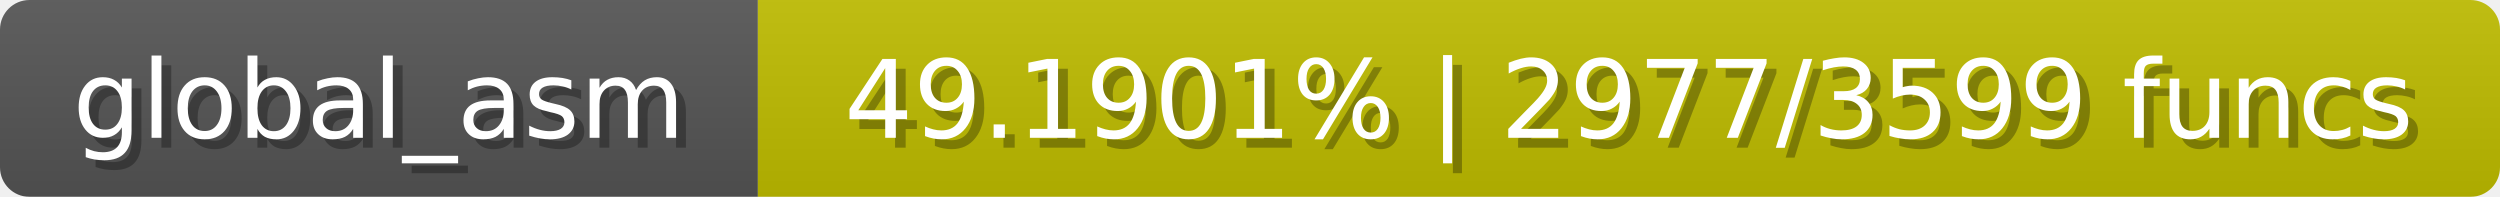
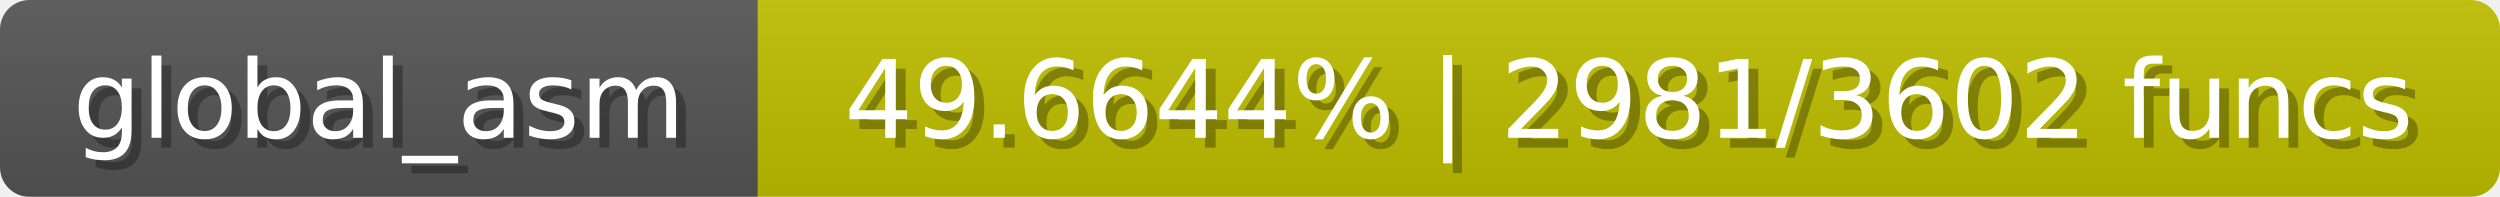
<svg xmlns="http://www.w3.org/2000/svg" width="254" height="20">
  <linearGradient id="b" x2="0" y2="100%">
    <stop offset="0" stop-color="#bbb" stop-opacity=".1" />
    <stop offset="1" stop-opacity=".1" />
  </linearGradient>
  <mask id="anybadge_1">
    <rect width="254" height="20" rx="3" fill="#fff" />
  </mask>
  <g mask="url(#anybadge_1)">
    <path fill="#555" d="M0 0h77v20H0z" />
-     <path fill="#c0bd00" d="M77 0h177v20H77z" />
+     <path fill="#c0bf00" d="M77 0h177v20H77z" />
    <path fill="url(#b)" d="M0 0h254v20H0z" />
  </g>
  <g fill="#fff" text-anchor="middle" font-family="DejaVu Sans,Verdana,Geneva,sans-serif" font-size="11">
    <text x="39.5" y="15" fill="#010101" fill-opacity=".3">global_asm</text>
    <text x="38.5" y="14">global_asm</text>
  </g>
  <g fill="#fff" text-anchor="middle" font-family="DejaVu Sans,Verdana,Geneva,sans-serif" font-size="11">
-     <text x="166.5" y="15" fill="#010101" fill-opacity=".3">49.1901% | 2977/3599 funcs</text>
-     <text x="165.5" y="14">49.1901% | 2977/3599 funcs</text>
+     <text x="166.5" y="15" fill="#010101" fill-opacity=".3">49.6644% | 2981/3602 funcs</text>
+     <text x="165.5" y="14">49.6644% | 2981/3602 funcs</text>
  </g>
</svg>
